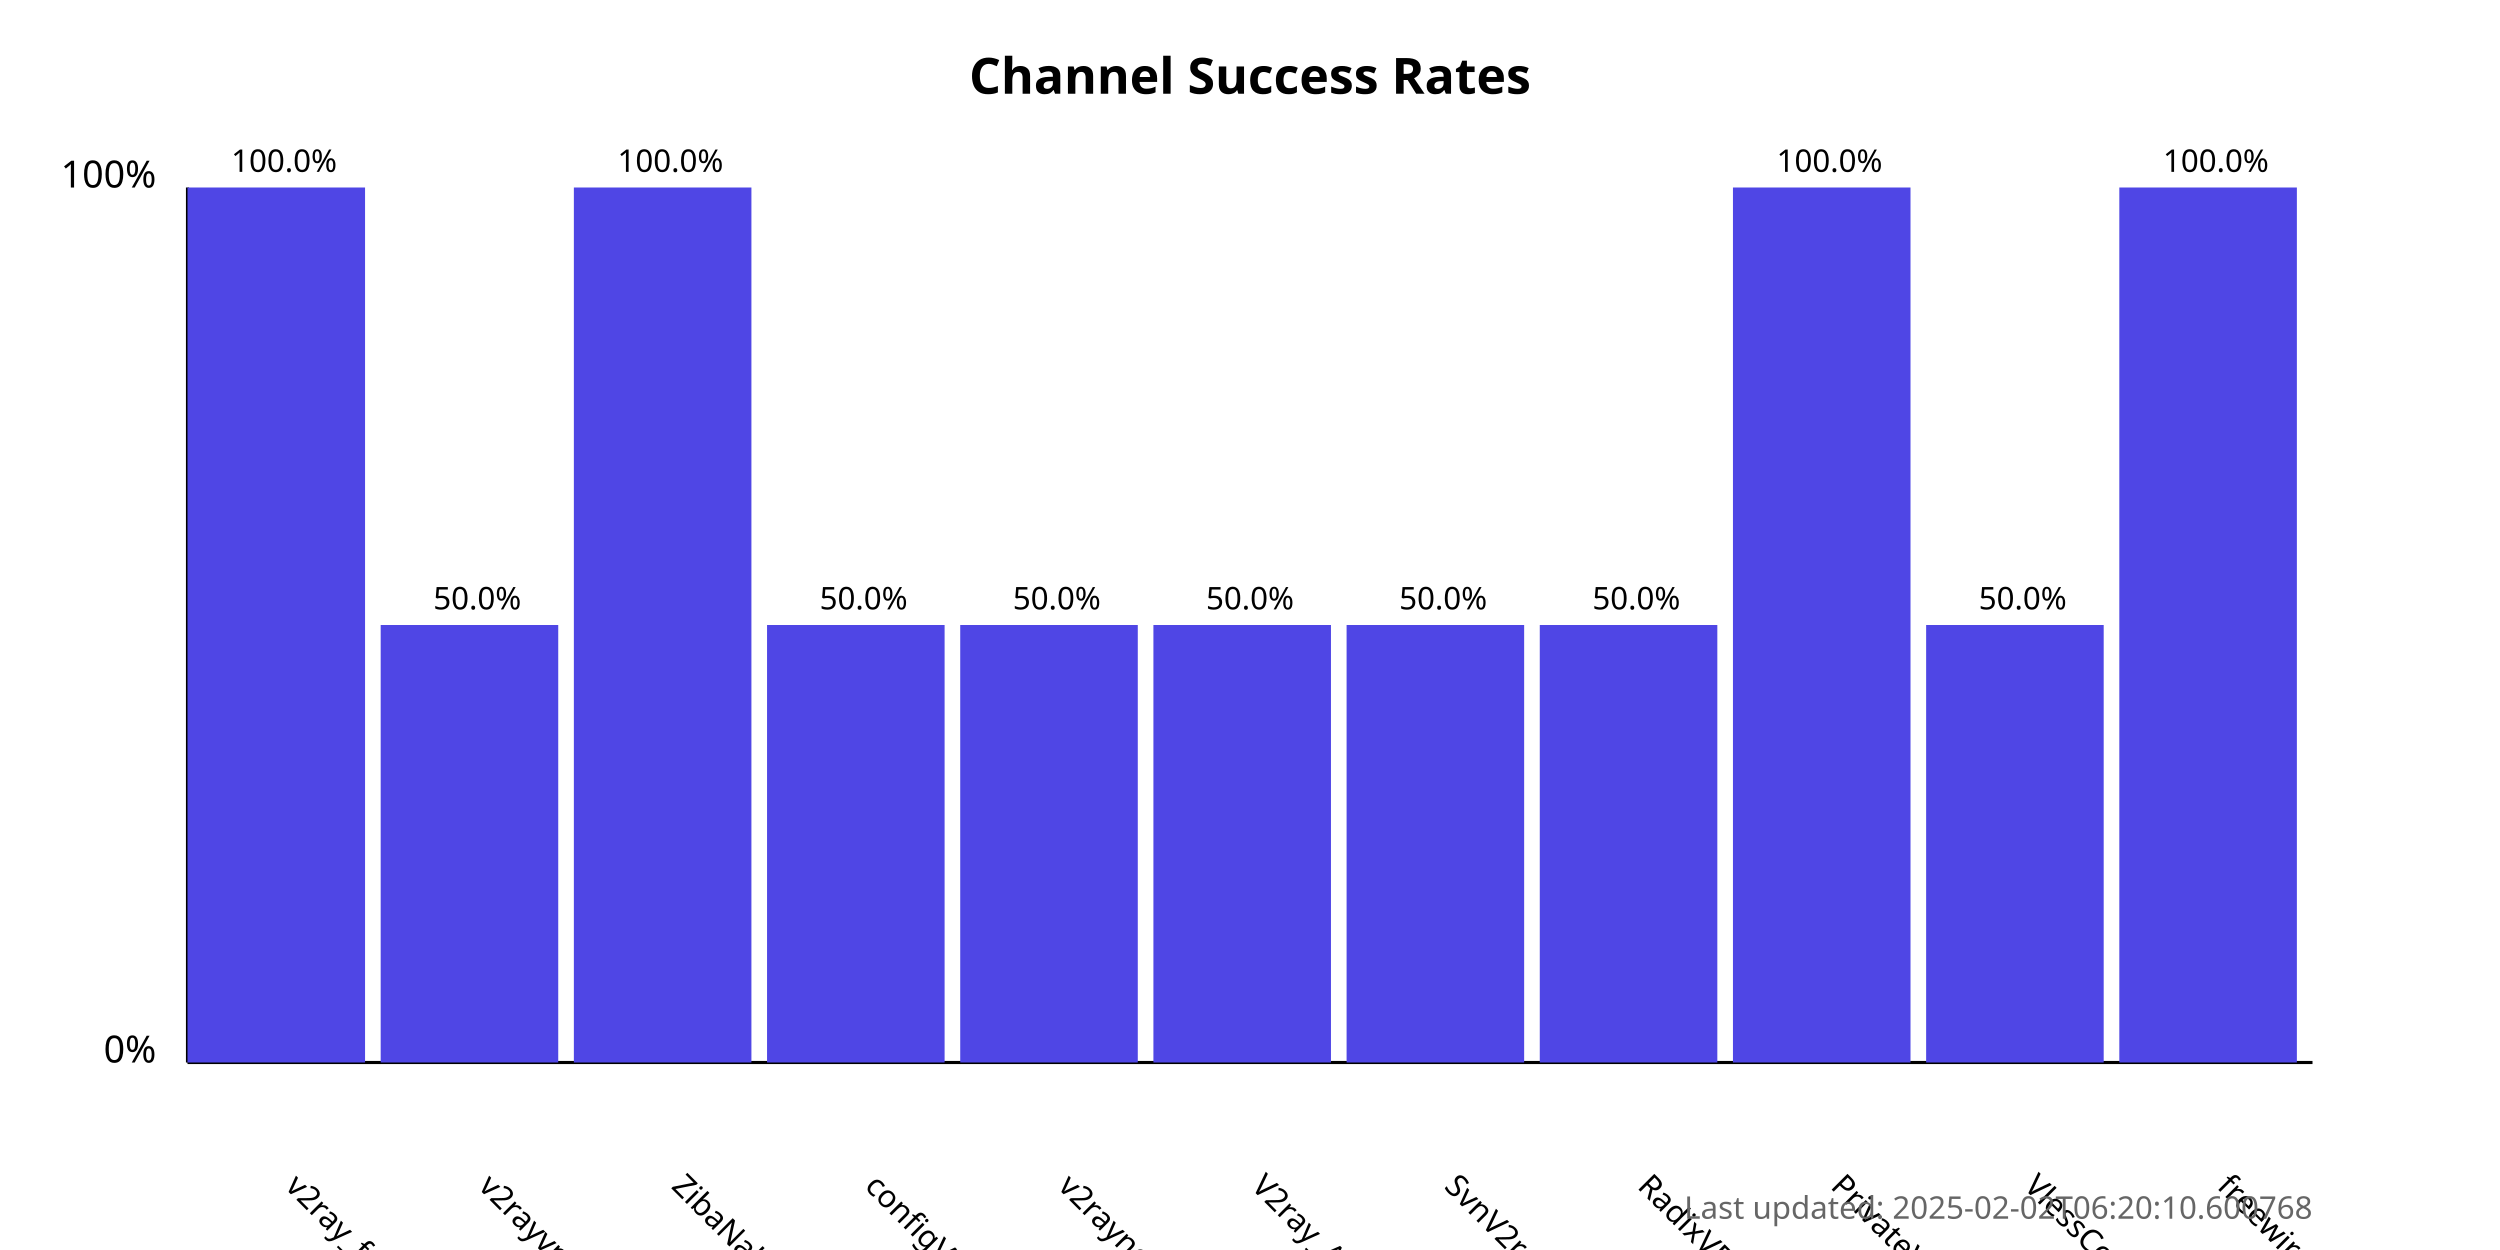
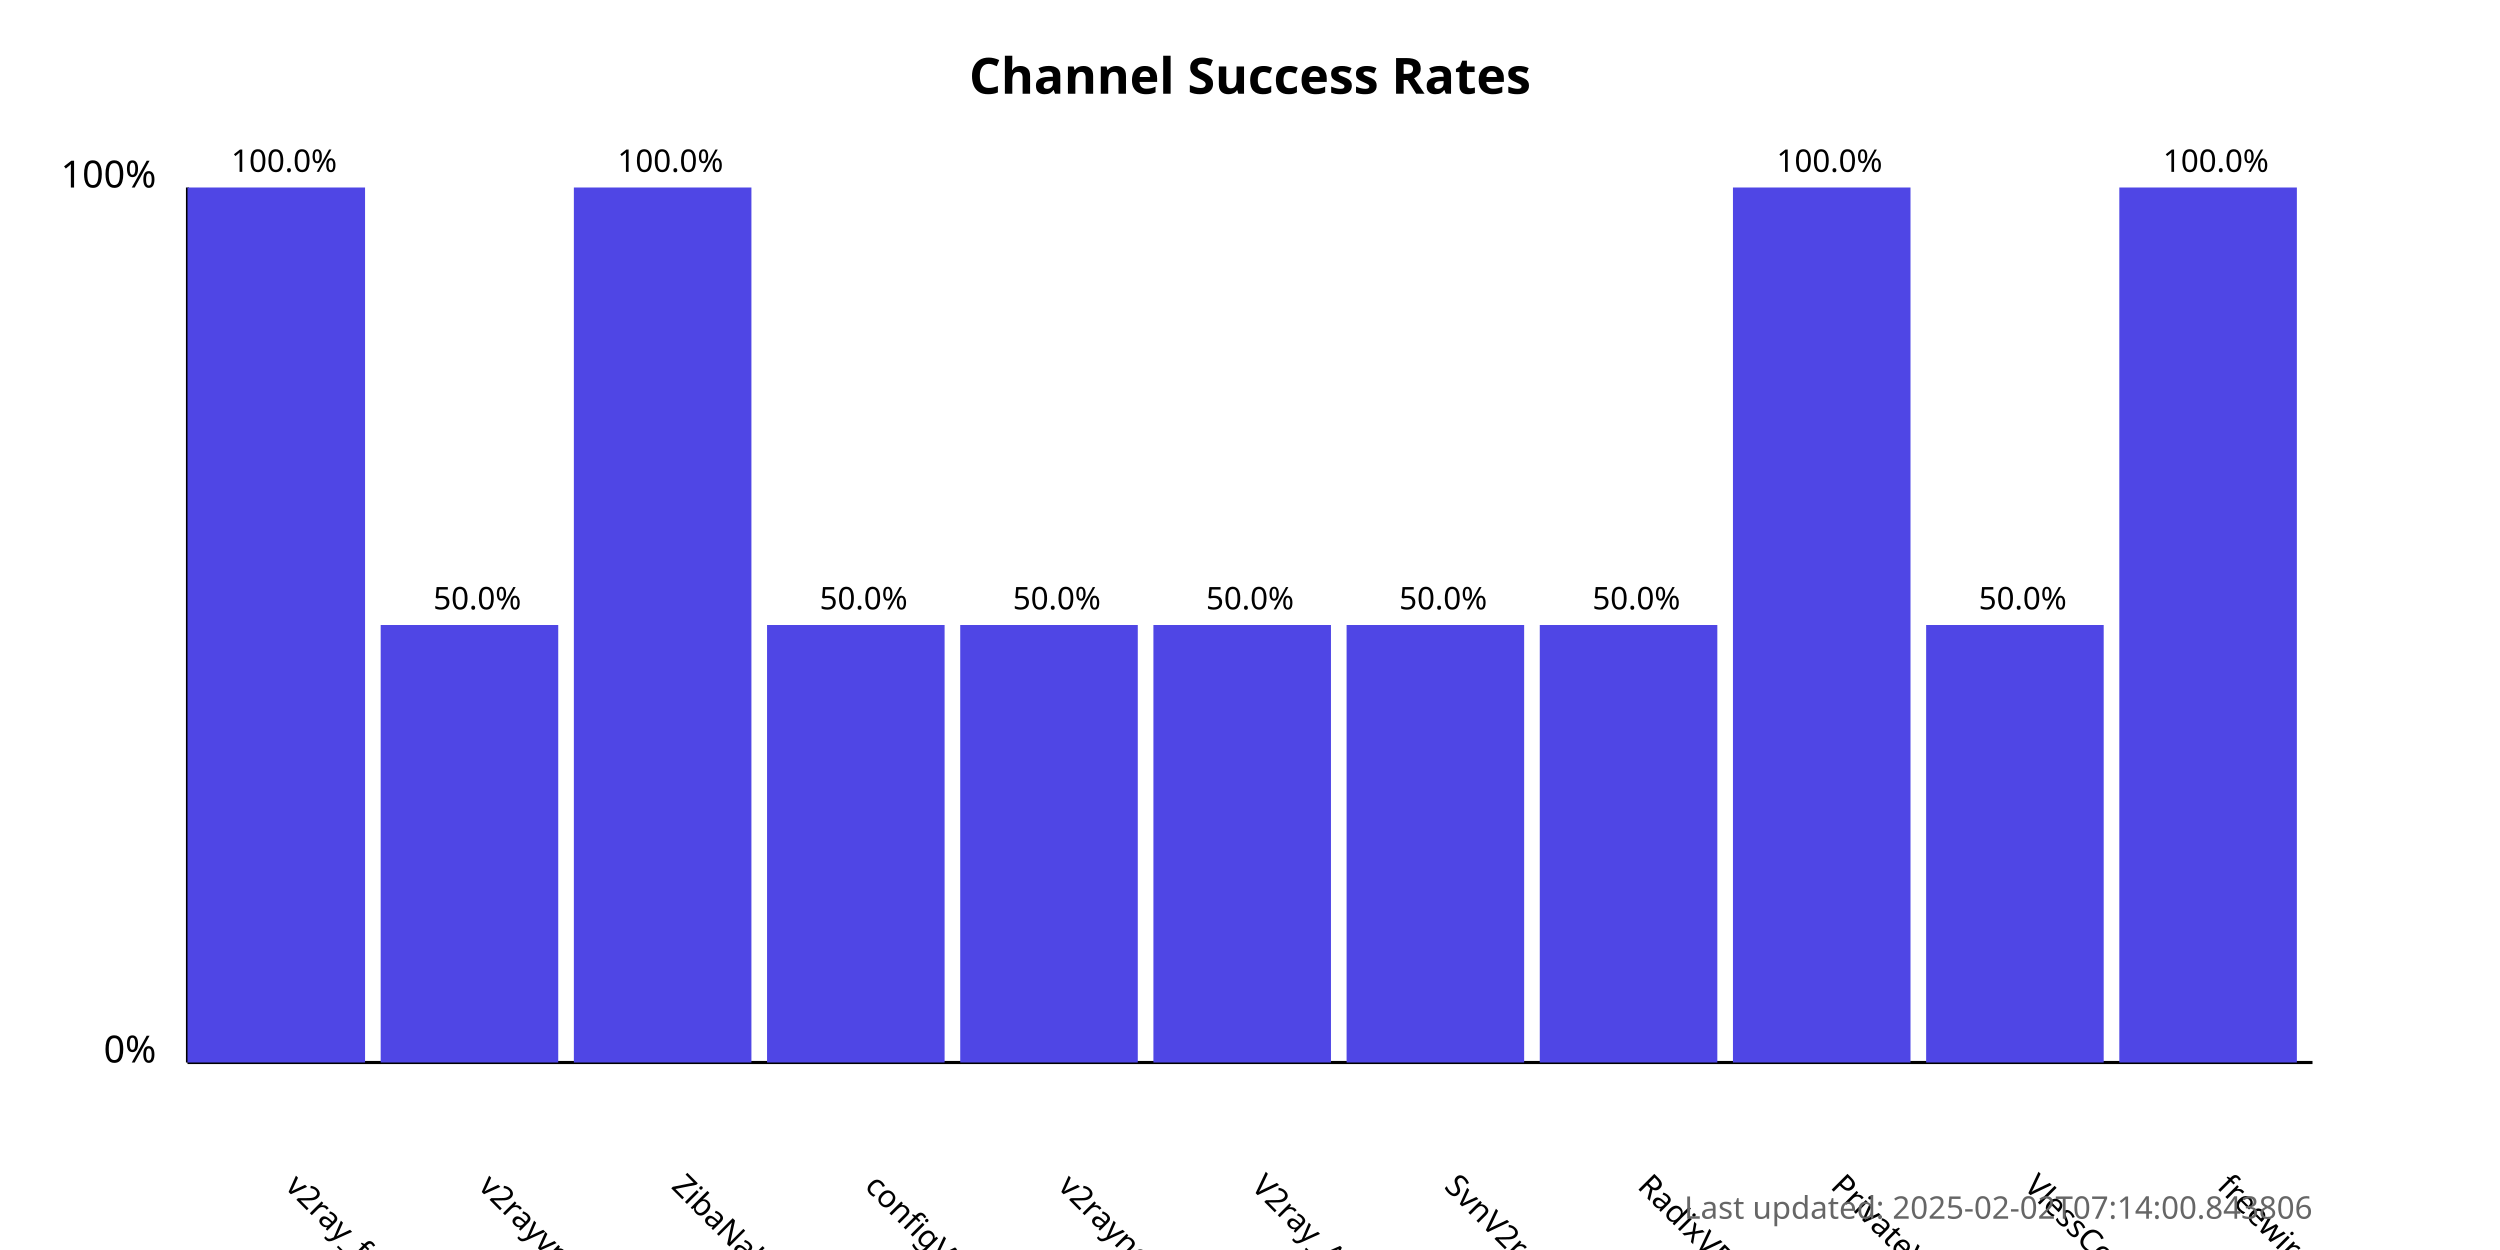
<svg xmlns="http://www.w3.org/2000/svg" width="800" height="400">
  <style>
            .chart-title { font: bold 16px sans-serif; }
            .axis-label { font: 12px sans-serif; }
            .tick-label { font: 10px sans-serif; }
            .bar { fill: #4f46e5; }
            .bar:hover { fill: #6366f1; }
            .timestamp { font: 10px sans-serif; fill: #666; }
        </style>
  <text x="400.0" y="30" text-anchor="middle" class="chart-title">
            Channel Success Rates
        </text>
  <line x1="60" y1="340" x2="60" y2="60" stroke="black" stroke-width="1" />
  <line x1="60" y1="340" x2="740" y2="340" stroke="black" stroke-width="1" />
  <text x="50" y="340" text-anchor="end" class="axis-label">0%</text>
  <text x="50" y="60" text-anchor="end" class="axis-label">100%</text>
  <g>
    <rect x="60" y="60.0" width="56.818" height="280.0" class="bar" />
    <text x="90.909" y="380" transform="rotate(45, 90.90909, 380)" text-anchor="start" class="tick-label">
                v2ray_free_conf
            </text>
    <text x="90.909" y="55.0" text-anchor="middle" class="tick-label">
                100.0%
            </text>
  </g>
  <g>
    <rect x="121.818" y="200.0" width="56.818" height="140.0" class="bar" />
    <text x="152.727" y="380" transform="rotate(45, 152.7273, 380)" text-anchor="start" class="tick-label">
                v2rayvpno
            </text>
    <text x="152.727" y="195.0" text-anchor="middle" class="tick-label">
                50.0%
            </text>
  </g>
  <g>
    <rect x="183.636" y="60.0" width="56.818" height="280.0" class="bar" />
    <text x="214.545" y="380" transform="rotate(45, 214.5455, 380)" text-anchor="start" class="tick-label">
                ZibaNabz
            </text>
    <text x="214.545" y="55.0" text-anchor="middle" class="tick-label">
                100.0%
            </text>
  </g>
  <g>
    <rect x="245.455" y="200.0" width="56.818" height="140.0" class="bar" />
    <text x="276.364" y="380" transform="rotate(45, 276.3636, 380)" text-anchor="start" class="tick-label">
                configV2rayForFree
            </text>
    <text x="276.364" y="195.0" text-anchor="middle" class="tick-label">
                50.0%
            </text>
  </g>
  <g>
    <rect x="307.273" y="200.0" width="56.818" height="140.0" class="bar" />
    <text x="338.182" y="380" transform="rotate(45, 338.1818, 380)" text-anchor="start" class="tick-label">
                v2rayngvpn
            </text>
    <text x="338.182" y="195.0" text-anchor="middle" class="tick-label">
                50.0%
            </text>
  </g>
  <g>
    <rect x="369.091" y="200.0" width="56.818" height="140.0" class="bar" />
    <text x="400.0" y="380" transform="rotate(45, 400.0, 380)" text-anchor="start" class="tick-label">
                V2ray_Alpha
            </text>
    <text x="400.0" y="195.0" text-anchor="middle" class="tick-label">
                50.0%
            </text>
  </g>
  <g>
    <rect x="430.909" y="200.0" width="56.818" height="140.0" class="bar" />
    <text x="461.818" y="380" transform="rotate(45, 461.8182, 380)" text-anchor="start" class="tick-label">
                SvnV2ray
            </text>
    <text x="461.818" y="195.0" text-anchor="middle" class="tick-label">
                50.0%
            </text>
  </g>
  <g>
    <rect x="492.727" y="200.0" width="56.818" height="140.0" class="bar" />
    <text x="523.636" y="380" transform="rotate(45, 523.6364, 380)" text-anchor="start" class="tick-label">
                RadixVPN
            </text>
    <text x="523.636" y="195.0" text-anchor="middle" class="tick-label">
                50.0%
            </text>
  </g>
  <g>
    <rect x="554.545" y="60.0" width="56.818" height="280.0" class="bar" />
    <text x="585.455" y="380" transform="rotate(45, 585.4545, 380)" text-anchor="start" class="tick-label">
                PrivateVPNs
            </text>
    <text x="585.455" y="55.0" text-anchor="middle" class="tick-label">
                100.0%
            </text>
  </g>
  <g>
    <rect x="616.364" y="200.0" width="56.818" height="140.0" class="bar" />
    <text x="647.273" y="380" transform="rotate(45, 647.2727, 380)" text-anchor="start" class="tick-label">
                VlessConfig
            </text>
    <text x="647.273" y="195.0" text-anchor="middle" class="tick-label">
                50.0%
            </text>
  </g>
  <g>
    <rect x="678.182" y="60.0" width="56.818" height="280.0" class="bar" />
    <text x="709.091" y="380" transform="rotate(45, 709.0909, 380)" text-anchor="start" class="tick-label">
                freewireguard
            </text>
    <text x="709.091" y="55.0" text-anchor="middle" class="tick-label">
                100.0%
            </text>
  </g>
  <text x="740" y="390" text-anchor="end" class="timestamp">
-             Last updated: 2025-02-02T06:20:10.600768
+             Last updated: 2025-02-02T07:14:00.843806
        </text>
</svg>
